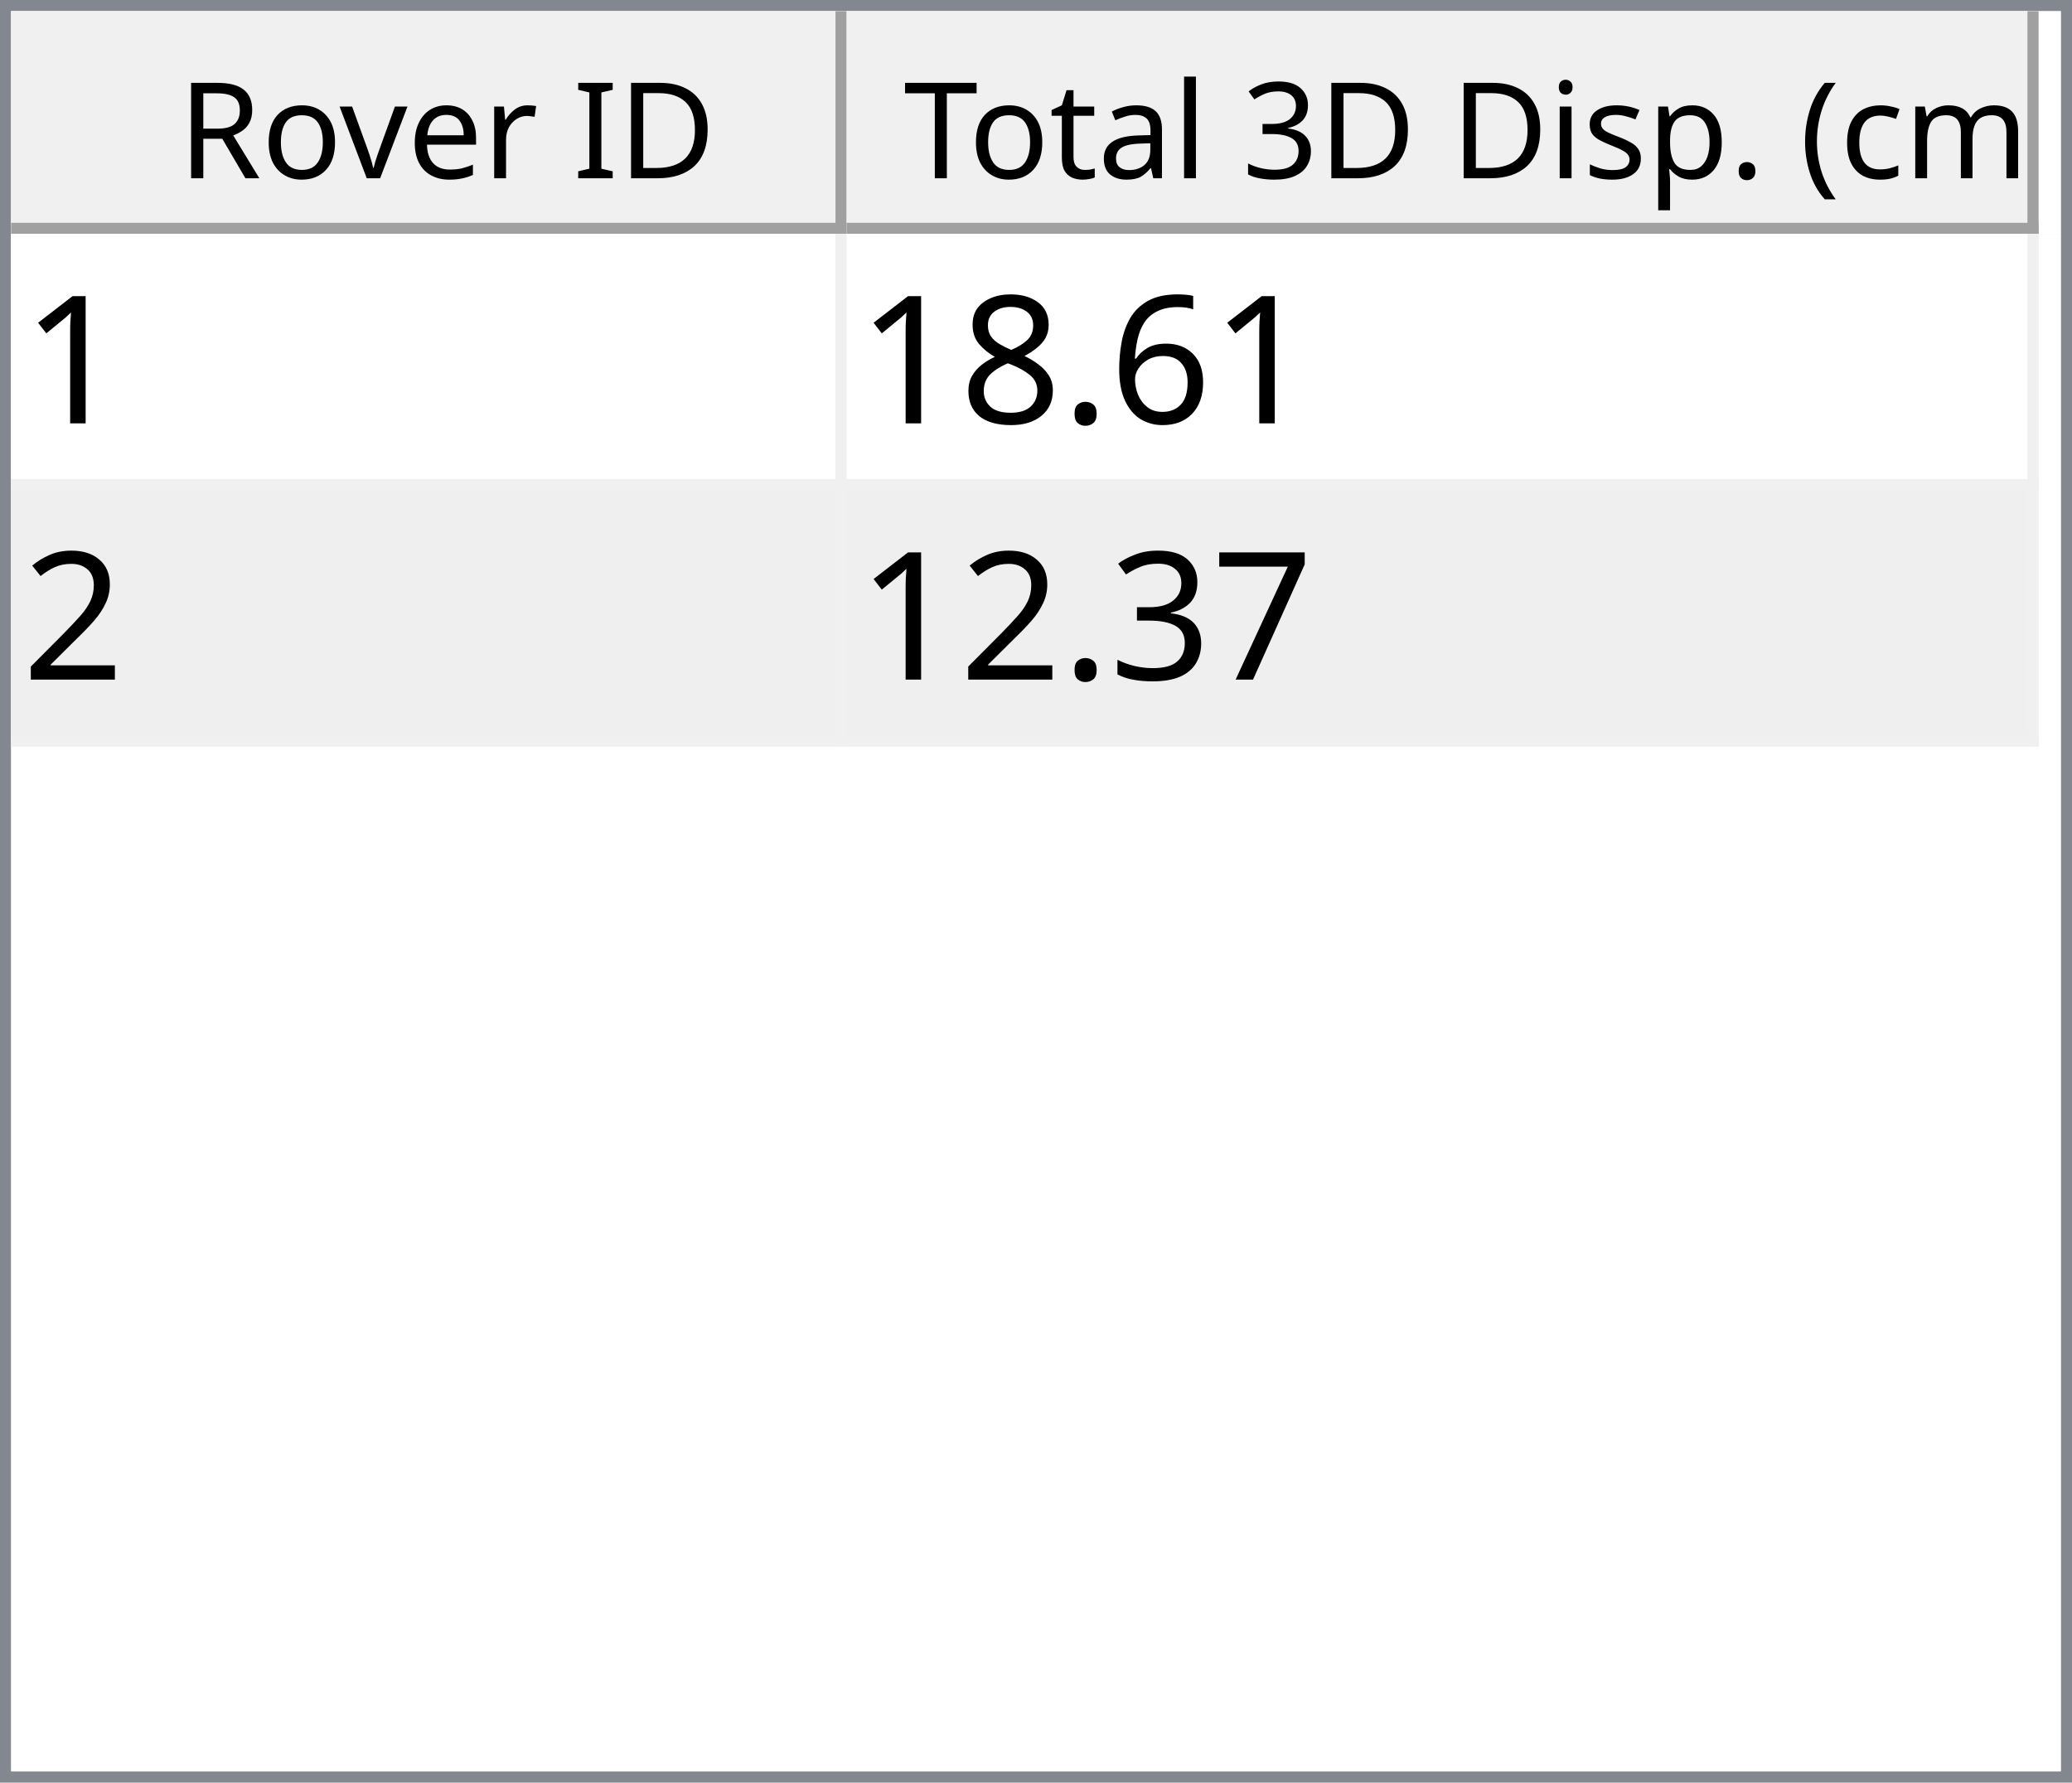
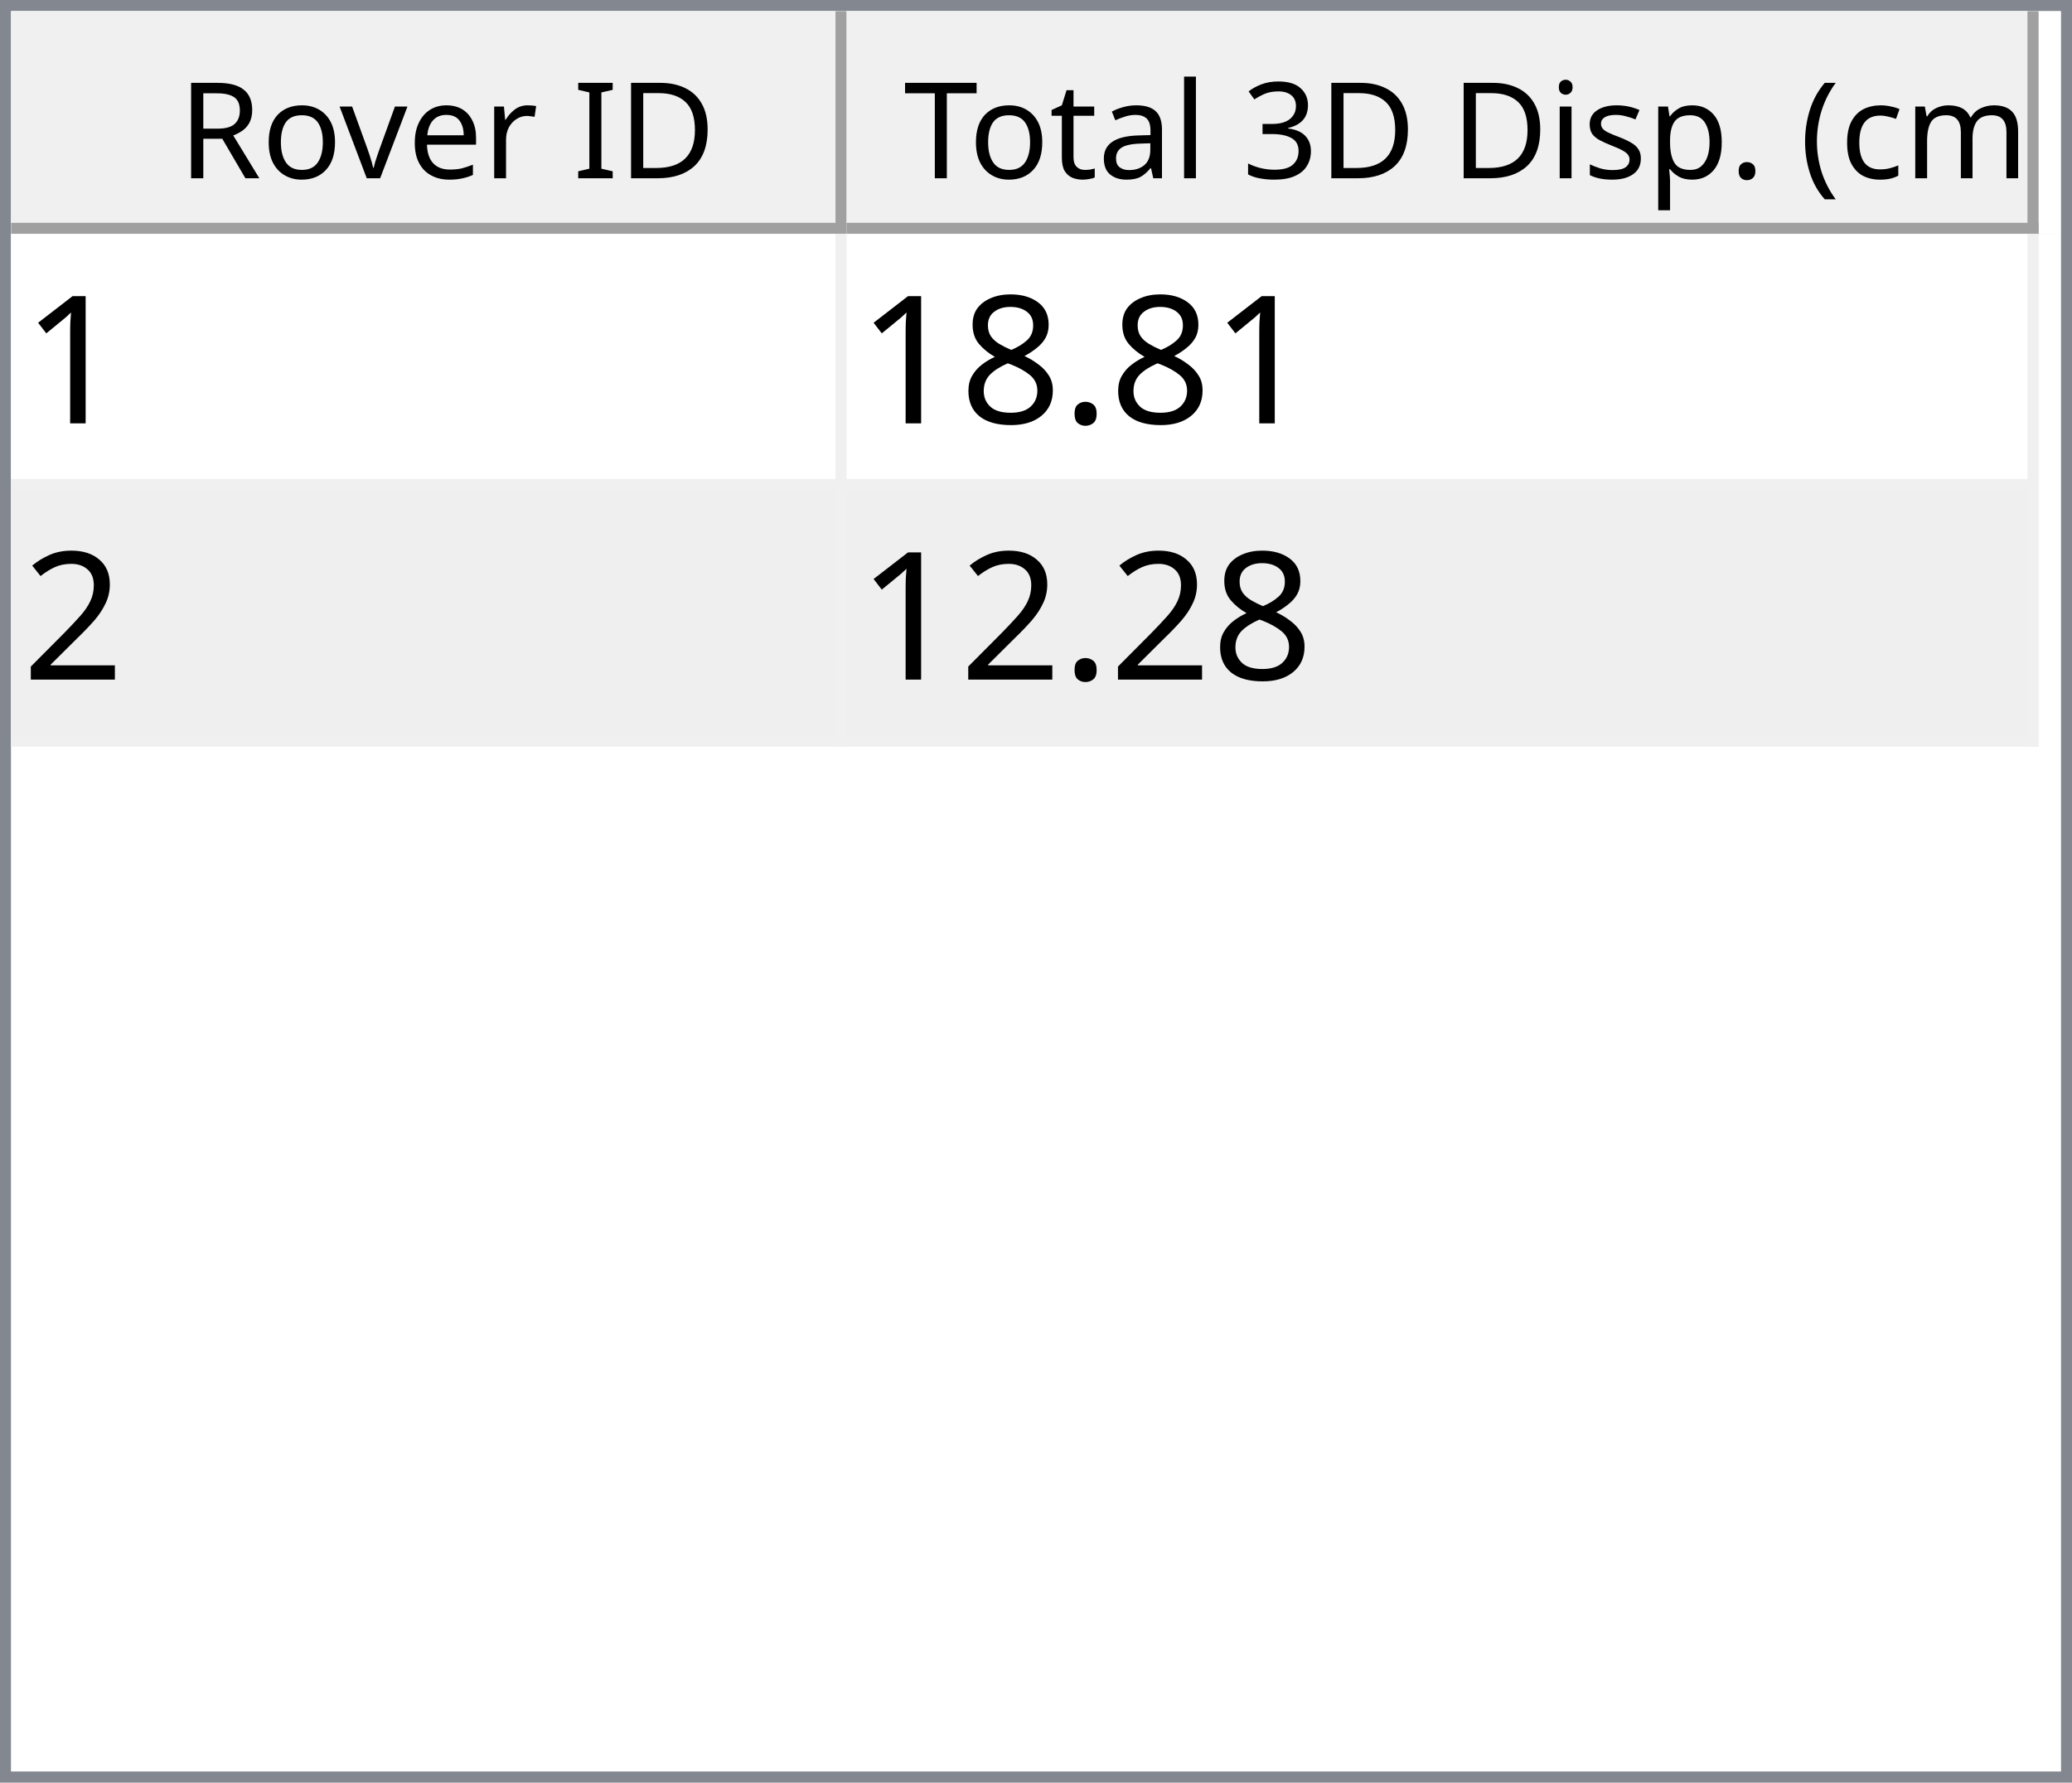
<svg xmlns="http://www.w3.org/2000/svg" style="fill-opacity:1; color-rendering:auto; color-interpolation:auto; text-rendering:auto; stroke:black; stroke-linecap:square; stroke-miterlimit:10; shape-rendering:auto; stroke-opacity:1; fill:black; stroke-dasharray:none; font-weight:normal; stroke-width:1; font-family:'Dialog'; font-style:normal; stroke-linejoin:miter; font-size:12px; stroke-dashoffset:0; image-rendering:auto;" width="186" height="160">
  <defs id="genericDefs" />
  <g>
    <defs id="defs1">
      <clipPath clipPathUnits="userSpaceOnUse" id="clipPath1">
        <path d="M0 0 L186 0 L186 160 L0 160 L0 0 Z" />
      </clipPath>
      <clipPath clipPathUnits="userSpaceOnUse" id="clipPath2">
        <path d="M0 0 L0 160 L186 160 L186 0 Z" />
      </clipPath>
      <clipPath clipPathUnits="userSpaceOnUse" id="clipPath3">
        <path d="M0 0 L0 20 L184 20 L184 0 Z" />
      </clipPath>
      <clipPath clipPathUnits="userSpaceOnUse" id="clipPath4">
        <path d="M0 0 L0 20 L75 20 L75 0 Z" />
      </clipPath>
      <clipPath clipPathUnits="userSpaceOnUse" id="clipPath5">
        <path d="M1 1 L1 19 L74 19 L74 1 Z" />
      </clipPath>
      <clipPath clipPathUnits="userSpaceOnUse" id="clipPath6">
        <path d="M0 0 L0 18 L73 18 L73 0 Z" />
      </clipPath>
      <clipPath clipPathUnits="userSpaceOnUse" id="clipPath7">
        <path d="M-0.5 -0.5 L-0.5 19.5 L74.5 19.5 L74.5 -0.5 Z" />
      </clipPath>
      <clipPath clipPathUnits="userSpaceOnUse" id="clipPath8">
        <path d="M0 0 L0 20 L107 20 L107 0 Z" />
      </clipPath>
      <clipPath clipPathUnits="userSpaceOnUse" id="clipPath9">
        <path d="M1 1 L1 19 L106 19 L106 1 Z" />
      </clipPath>
      <clipPath clipPathUnits="userSpaceOnUse" id="clipPath10">
        <path d="M0 0 L0 18 L105 18 L105 0 Z" />
      </clipPath>
      <clipPath clipPathUnits="userSpaceOnUse" id="clipPath11">
        <path d="M-0.5 -0.5 L-0.5 19.5 L106.5 19.5 L106.5 -0.5 Z" />
      </clipPath>
      <clipPath clipPathUnits="userSpaceOnUse" id="clipPath12">
        <path d="M0 0 L0 138 L184 138 L184 0 Z" />
      </clipPath>
      <clipPath clipPathUnits="userSpaceOnUse" id="clipPath13">
        <path d="M0 0 L0 46 L182 46 L182 0 Z" />
      </clipPath>
      <clipPath clipPathUnits="userSpaceOnUse" id="clipPath14">
        <path d="M-0.5 -0.5 L-0.5 45.5 L181.5 45.5 L181.5 -0.5 Z" />
      </clipPath>
      <clipPath clipPathUnits="userSpaceOnUse" id="clipPath15">
        <path d="M0 0 L0 22 L74 22 L74 0 Z" />
      </clipPath>
      <clipPath clipPathUnits="userSpaceOnUse" id="clipPath16">
        <path d="M0 0 L0 22 L106 22 L106 0 Z" />
      </clipPath>
      <font horiz-adv-x="64.551" id="font1">
        <font-face ascent="107.91" descent="25.098" units-per-em="100" style="font-style:normal; font-family:Segoe UI; font-weight:normal;" />
        <missing-glyph horiz-adv-x="64.551" d="M8.109 0 L8.109 68.266 L56.453 68.266 L56.453 0 L8.109 0 ZM15.328 7.234 L49.219 7.234 L49.219 61.031 L15.328 61.031 L15.328 7.234 Z" />
        <glyph unicode="D" horiz-adv-x="70.117" d="M9.188 0 L9.188 70.016 L28.516 70.016 Q65.531 70.016 65.531 35.891 Q65.531 19.672 55.25 9.836 Q44.969 0 27.734 0 L9.188 0 ZM17.391 62.594 L17.391 7.422 L27.828 7.422 Q41.609 7.422 49.273 14.797 Q56.938 22.172 56.938 35.688 Q56.938 62.594 28.328 62.594 L17.391 62.594 Z" />
        <glyph unicode="I" horiz-adv-x="26.611" d="M17.391 0 L9.188 0 L9.188 70.016 L17.391 70.016 L17.391 0 Z" />
        <glyph unicode=" " horiz-adv-x="27.393" d="" />
        <glyph unicode="r" horiz-adv-x="34.766" d="M34.188 41.891 Q32.078 43.5 28.125 43.5 Q23 43.5 19.555 38.672 Q16.109 33.844 16.109 25.484 L16.109 0 L8.109 0 L8.109 50 L16.109 50 L16.109 39.703 L16.312 39.703 Q18.016 44.969 21.531 47.922 Q25.047 50.875 29.391 50.875 Q32.516 50.875 34.188 50.203 L34.188 41.891 Z" />
        <glyph unicode="e" horiz-adv-x="52.295" d="M48.297 23 L12.984 23 Q13.188 14.656 17.484 10.109 Q21.781 5.562 29.297 5.562 Q37.75 5.562 44.828 11.141 L44.828 3.609 Q38.234 -1.172 27.391 -1.172 Q16.797 -1.172 10.742 5.641 Q4.688 12.453 4.688 24.812 Q4.688 36.469 11.305 43.82 Q17.922 51.172 27.734 51.172 Q37.547 51.172 42.922 44.828 Q48.297 38.484 48.297 27.203 L48.297 23 ZM40.094 29.781 Q40.047 36.719 36.75 40.578 Q33.453 44.438 27.594 44.438 Q21.922 44.438 17.969 40.383 Q14.016 36.328 13.094 29.781 L40.094 29.781 Z" />
        <glyph unicode="v" horiz-adv-x="47.9" d="M47.406 50 L27.484 0 L19.625 0 L0.688 50 L9.469 50 L22.172 13.672 Q23.578 9.672 23.922 6.688 L24.125 6.688 Q24.609 10.453 25.688 13.484 L38.969 50 L47.406 50 Z" />
        <glyph unicode="o" horiz-adv-x="58.594" d="M29 -1.172 Q17.922 -1.172 11.305 5.836 Q4.688 12.844 4.688 24.422 Q4.688 37.016 11.57 44.094 Q18.453 51.172 30.172 51.172 Q41.359 51.172 47.633 44.289 Q53.906 37.406 53.906 25.203 Q53.906 13.234 47.141 6.031 Q40.375 -1.172 29 -1.172 ZM29.594 44.438 Q21.875 44.438 17.383 39.188 Q12.891 33.938 12.891 24.703 Q12.891 15.828 17.43 10.695 Q21.969 5.562 29.594 5.562 Q37.359 5.562 41.531 10.594 Q45.703 15.625 45.703 24.906 Q45.703 34.281 41.531 39.359 Q37.359 44.438 29.594 44.438 Z" />
        <glyph unicode="R" horiz-adv-x="59.814" d="M59.375 0 L49.609 0 L37.891 19.625 Q36.281 22.359 34.766 24.289 Q33.25 26.219 31.664 27.438 Q30.078 28.656 28.25 29.219 Q26.422 29.781 24.125 29.781 L17.391 29.781 L17.391 0 L9.188 0 L9.188 70.016 L30.078 70.016 Q34.672 70.016 38.555 68.867 Q42.438 67.719 45.289 65.375 Q48.141 63.031 49.758 59.547 Q51.375 56.062 51.375 51.375 Q51.375 47.703 50.273 44.656 Q49.172 41.609 47.148 39.211 Q45.125 36.812 42.266 35.133 Q39.406 33.453 35.844 32.516 L35.844 32.328 Q37.594 31.547 38.891 30.547 Q40.188 29.547 41.359 28.18 Q42.531 26.812 43.68 25.078 Q44.828 23.344 46.234 21.047 L59.375 0 ZM17.391 62.594 L17.391 37.203 L28.516 37.203 Q31.594 37.203 34.203 38.133 Q36.812 39.062 38.719 40.797 Q40.625 42.531 41.703 45.047 Q42.781 47.562 42.781 50.688 Q42.781 56.297 39.141 59.445 Q35.5 62.594 28.609 62.594 L17.391 62.594 Z" />
        <glyph unicode=")" horiz-adv-x="30.176" d="M8.297 -15.922 L1.172 -15.922 Q16.406 2.344 16.406 26.812 Q16.406 51.469 1.078 70.016 L8.297 70.016 Q23.531 52.156 23.531 26.703 Q23.531 1.375 8.297 -15.922 Z" />
        <glyph unicode="m" horiz-adv-x="86.133" d="M79.109 0 L71.094 0 L71.094 28.719 Q71.094 37.016 68.531 40.727 Q65.969 44.438 59.906 44.438 Q54.781 44.438 51.195 39.75 Q47.609 35.062 47.609 28.516 L47.609 0 L39.594 0 L39.594 29.688 Q39.594 44.438 28.219 44.438 Q22.953 44.438 19.531 40.016 Q16.109 35.594 16.109 28.516 L16.109 0 L8.109 0 L8.109 50 L16.109 50 L16.109 42.094 L16.312 42.094 Q21.625 51.172 31.844 51.172 Q36.969 51.172 40.773 48.312 Q44.578 45.453 46 40.828 Q51.562 51.172 62.594 51.172 Q79.109 51.172 79.109 30.812 L79.109 0 Z" />
        <glyph unicode="c" horiz-adv-x="46.191" d="M42.188 2.297 Q36.422 -1.172 28.516 -1.172 Q17.828 -1.172 11.258 5.789 Q4.688 12.75 4.688 23.828 Q4.688 36.188 11.766 43.68 Q18.844 51.172 30.672 51.172 Q37.25 51.172 42.281 48.734 L42.281 40.531 Q36.719 44.438 30.375 44.438 Q22.703 44.438 17.797 38.945 Q12.891 33.453 12.891 24.516 Q12.891 15.719 17.508 10.641 Q22.125 5.562 29.891 5.562 Q36.422 5.562 42.188 9.906 L42.188 2.297 Z" />
        <glyph unicode="(" horiz-adv-x="30.176" d="M29.109 -15.922 L21.969 -15.922 Q6.844 1.375 6.844 26.703 Q6.844 52.156 21.969 70.016 L29.203 70.016 Q13.875 51.469 13.875 26.812 Q13.875 2.344 29.109 -15.922 Z" />
        <glyph unicode="." horiz-adv-x="21.68" d="M10.891 -1.078 Q8.641 -1.078 7.055 0.539 Q5.469 2.156 5.469 4.391 Q5.469 6.641 7.055 8.273 Q8.641 9.906 10.891 9.906 Q13.188 9.906 14.797 8.273 Q16.406 6.641 16.406 4.391 Q16.406 2.156 14.797 0.539 Q13.188 -1.078 10.891 -1.078 Z" />
        <glyph unicode="p" horiz-adv-x="58.789" d="M16.312 7.234 L16.109 7.234 L16.109 -23 L8.109 -23 L8.109 50 L16.109 50 L16.109 41.219 L16.312 41.219 Q22.219 51.172 33.594 51.172 Q43.266 51.172 48.688 44.461 Q54.109 37.75 54.109 26.469 Q54.109 13.922 48 6.375 Q41.891 -1.172 31.297 -1.172 Q21.578 -1.172 16.312 7.234 ZM16.109 27.391 L16.109 20.406 Q16.109 14.203 20.141 9.883 Q24.172 5.562 30.375 5.562 Q37.641 5.562 41.773 11.133 Q45.906 16.703 45.906 26.609 Q45.906 34.969 42.047 39.703 Q38.188 44.438 31.594 44.438 Q24.609 44.438 20.359 39.578 Q16.109 34.719 16.109 27.391 Z" />
        <glyph unicode="s" horiz-adv-x="42.432" d="M5.078 1.812 L5.078 10.406 Q11.625 5.562 19.484 5.562 Q30.031 5.562 30.031 12.594 Q30.031 14.594 29.125 15.992 Q28.219 17.391 26.68 18.461 Q25.141 19.531 23.07 20.383 Q21 21.234 18.609 22.172 Q15.281 23.484 12.766 24.828 Q10.25 26.172 8.57 27.859 Q6.891 29.547 6.031 31.695 Q5.172 33.844 5.172 36.719 Q5.172 40.234 6.789 42.945 Q8.406 45.656 11.086 47.484 Q13.766 49.312 17.211 50.242 Q20.656 51.172 24.312 51.172 Q30.812 51.172 35.938 48.922 L35.938 40.828 Q30.422 44.438 23.25 44.438 Q21 44.438 19.195 43.922 Q17.391 43.406 16.094 42.477 Q14.797 41.547 14.086 40.258 Q13.375 38.969 13.375 37.406 Q13.375 35.453 14.086 34.133 Q14.797 32.812 16.164 31.789 Q17.531 30.766 19.484 29.938 Q21.438 29.109 23.922 28.125 Q27.25 26.859 29.883 25.516 Q32.516 24.172 34.375 22.484 Q36.234 20.797 37.234 18.602 Q38.234 16.406 38.234 13.375 Q38.234 9.672 36.602 6.938 Q34.969 4.203 32.234 2.398 Q29.5 0.594 25.93 -0.289 Q22.359 -1.172 18.453 -1.172 Q10.75 -1.172 5.078 1.812 Z" />
        <glyph unicode="i" horiz-adv-x="24.219" d="M12.203 62.703 Q10.062 62.703 8.547 64.164 Q7.031 65.625 7.031 67.875 Q7.031 70.125 8.547 71.609 Q10.062 73.094 12.203 73.094 Q14.406 73.094 15.945 71.609 Q17.484 70.125 17.484 67.875 Q17.484 65.719 15.945 64.211 Q14.406 62.703 12.203 62.703 ZM16.109 0 L8.109 0 L8.109 50 L16.109 50 L16.109 0 Z" />
        <glyph unicode="3" horiz-adv-x="53.906" d="M46.531 19.828 Q46.531 15.094 44.75 11.211 Q42.969 7.328 39.719 4.57 Q36.469 1.812 31.93 0.297 Q27.391 -1.219 21.922 -1.219 Q11.922 -1.219 6 2.594 L6 11.188 Q13.094 5.609 22.219 5.609 Q25.875 5.609 28.828 6.539 Q31.781 7.469 33.906 9.227 Q36.031 10.984 37.18 13.477 Q38.328 15.969 38.328 19.094 Q38.328 32.812 18.797 32.812 L12.984 32.812 L12.984 39.594 L18.5 39.594 Q35.797 39.594 35.797 52.484 Q35.797 64.406 22.609 64.406 Q15.188 64.406 8.688 59.422 L8.688 67.188 Q15.375 71.188 24.609 71.188 Q29 71.188 32.57 69.969 Q36.141 68.75 38.68 66.555 Q41.219 64.359 42.609 61.281 Q44 58.203 44 54.5 Q44 40.672 30.031 36.719 L30.031 36.531 Q33.594 36.141 36.625 34.797 Q39.656 33.453 41.852 31.305 Q44.047 29.156 45.289 26.25 Q46.531 23.344 46.531 19.828 Z" />
        <glyph unicode="l" horiz-adv-x="24.219" d="M16.109 0 L8.109 0 L8.109 74.031 L16.109 74.031 L16.109 0 Z" />
        <glyph unicode="a" horiz-adv-x="50.879" d="M43.891 0 L35.891 0 L35.891 7.812 L35.688 7.812 Q30.469 -1.172 20.312 -1.172 Q12.844 -1.172 8.617 2.781 Q4.391 6.734 4.391 13.281 Q4.391 27.297 20.906 29.594 L35.891 31.688 Q35.891 44.438 25.594 44.438 Q16.547 44.438 9.281 38.281 L9.281 46.484 Q16.656 51.172 26.266 51.172 Q43.891 51.172 43.891 32.516 L43.891 0 ZM35.891 25.297 L23.828 23.641 Q18.266 22.859 15.43 20.875 Q12.594 18.891 12.594 13.875 Q12.594 10.203 15.211 7.883 Q17.828 5.562 22.172 5.562 Q28.125 5.562 32.008 9.742 Q35.891 13.922 35.891 20.312 L35.891 25.297 Z" />
        <glyph unicode="t" horiz-adv-x="33.887" d="M31.297 0.484 Q28.469 -1.078 23.828 -1.078 Q10.688 -1.078 10.688 13.578 L10.688 43.172 L2.094 43.172 L2.094 50 L10.688 50 L10.688 62.203 L18.703 64.797 L18.703 50 L31.297 50 L31.297 43.172 L18.703 43.172 L18.703 14.984 Q18.703 9.969 20.414 7.82 Q22.125 5.672 26.078 5.672 Q29.109 5.672 31.297 7.328 L31.297 0.484 Z" />
        <glyph unicode="T" horiz-adv-x="52.393" d="M50.594 62.594 L30.375 62.594 L30.375 0 L22.172 0 L22.172 62.594 L2 62.594 L2 70.016 L50.594 70.016 L50.594 62.594 Z" />
      </font>
      <font horiz-adv-x="75.0" id="font2">
        <font-face ascent="100.537" descent="21.973" units-per-em="100" style="font-style:normal; font-family:sans-serif; font-weight:normal;" />
        <missing-glyph horiz-adv-x="75.0" d="M12.5 0 L12.5 62.5 L62.5 62.5 L62.5 0 L12.5 0 ZM14.062 1.562 L60.938 1.562 L60.938 60.938 L14.062 60.938 L14.062 1.562 Z" />
        <glyph unicode="1" horiz-adv-x="55.615" d="M37.25 0 L28.469 0 L28.469 56 Q25.297 52.984 20.141 49.953 Q14.984 46.922 10.891 45.406 L10.891 53.906 Q18.266 57.375 23.781 62.305 Q29.297 67.234 31.594 71.875 L37.25 71.875 L37.25 0 Z" />
-         <glyph unicode="6" horiz-adv-x="55.615" d="M49.75 54.047 L41.016 53.375 Q39.844 58.547 37.703 60.891 Q34.125 64.656 28.906 64.656 Q24.703 64.656 21.531 62.312 Q17.391 59.281 14.992 53.469 Q12.594 47.656 12.5 36.922 Q15.672 41.75 20.266 44.094 Q24.859 46.438 29.891 46.438 Q38.672 46.438 44.852 39.969 Q51.031 33.5 51.031 23.25 Q51.031 16.5 48.125 10.719 Q45.219 4.938 40.141 1.859 Q35.062 -1.219 28.609 -1.219 Q17.625 -1.219 10.695 6.859 Q3.766 14.938 3.766 33.5 Q3.766 54.25 11.422 63.672 Q18.109 71.875 29.438 71.875 Q37.891 71.875 43.289 67.141 Q48.688 62.406 49.75 54.047 ZM13.875 23.188 Q13.875 18.656 15.797 14.508 Q17.719 10.359 21.188 8.18 Q24.656 6 28.469 6 Q34.031 6 38.039 10.492 Q42.047 14.984 42.047 22.703 Q42.047 30.125 38.086 34.398 Q34.125 38.672 28.125 38.672 Q22.172 38.672 18.023 34.398 Q13.875 30.125 13.875 23.188 Z" />
        <glyph unicode="." horiz-adv-x="27.783" d="M9.078 0 L9.078 10.016 L19.094 10.016 L19.094 0 L9.078 0 Z" />
        <glyph unicode="8" horiz-adv-x="55.615" d="M17.672 38.812 Q12.203 40.828 9.57 44.539 Q6.938 48.25 6.938 53.422 Q6.938 61.234 12.555 66.555 Q18.172 71.875 27.484 71.875 Q36.859 71.875 42.578 66.43 Q48.297 60.984 48.297 53.172 Q48.297 48.188 45.68 44.508 Q43.062 40.828 37.75 38.812 Q44.344 36.672 47.781 31.883 Q51.219 27.094 51.219 20.453 Q51.219 11.281 44.727 5.031 Q38.234 -1.219 27.641 -1.219 Q17.047 -1.219 10.547 5.055 Q4.047 11.328 4.047 20.703 Q4.047 27.688 7.594 32.398 Q11.141 37.109 17.672 38.812 ZM15.922 53.719 Q15.922 48.641 19.195 45.414 Q22.469 42.188 27.688 42.188 Q32.766 42.188 36.016 45.383 Q39.266 48.578 39.266 53.219 Q39.266 58.062 35.914 61.359 Q32.562 64.656 27.594 64.656 Q22.562 64.656 19.242 61.43 Q15.922 58.203 15.922 53.719 ZM13.094 20.656 Q13.094 16.891 14.875 13.375 Q16.656 9.859 20.172 7.93 Q23.688 6 27.734 6 Q34.031 6 38.133 10.055 Q42.234 14.109 42.234 20.359 Q42.234 26.703 38.016 30.859 Q33.797 35.016 27.438 35.016 Q21.234 35.016 17.164 30.914 Q13.094 26.812 13.094 20.656 Z" />
        <glyph unicode="2" horiz-adv-x="55.615" d="M50.344 8.453 L50.344 0 L3.031 0 Q2.938 3.172 4.047 6.109 Q5.859 10.938 9.836 15.625 Q13.812 20.312 21.344 26.469 Q33.016 36.031 37.117 41.625 Q41.219 47.219 41.219 52.203 Q41.219 57.422 37.477 61.008 Q33.734 64.594 27.734 64.594 Q21.391 64.594 17.578 60.789 Q13.766 56.984 13.719 50.25 L4.688 51.172 Q5.609 61.281 11.664 66.578 Q17.719 71.875 27.938 71.875 Q38.234 71.875 44.242 66.164 Q50.25 60.453 50.25 52 Q50.25 47.703 48.492 43.555 Q46.734 39.406 42.656 34.812 Q38.578 30.219 29.109 22.219 Q21.188 15.578 18.945 13.211 Q16.703 10.844 15.234 8.453 L50.344 8.453 Z" />
-         <glyph unicode="7" horiz-adv-x="55.615" d="M4.734 62.203 L4.734 70.656 L51.078 70.656 L51.078 63.812 Q44.234 56.547 37.523 44.484 Q30.812 32.422 27.156 19.672 Q24.516 10.688 23.781 0 L14.75 0 Q14.891 8.453 18.062 20.414 Q21.234 32.375 27.172 43.484 Q33.109 54.594 39.797 62.203 L4.734 62.203 Z" />
-         <glyph unicode="3" horiz-adv-x="55.615" d="M4.203 18.891 L12.984 20.062 Q14.5 12.594 18.141 9.297 Q21.781 6 27 6 Q33.203 6 37.477 10.297 Q41.75 14.594 41.75 20.953 Q41.75 27 37.797 30.93 Q33.844 34.859 27.734 34.859 Q25.25 34.859 21.531 33.891 L22.516 41.609 Q23.391 41.5 23.922 41.5 Q29.547 41.5 34.039 44.43 Q38.531 47.359 38.531 53.469 Q38.531 58.297 35.258 61.477 Q31.984 64.656 26.812 64.656 Q21.688 64.656 18.266 61.43 Q14.844 58.203 13.875 51.766 L5.078 53.328 Q6.688 62.156 12.398 67.016 Q18.109 71.875 26.609 71.875 Q32.469 71.875 37.398 69.359 Q42.328 66.844 44.945 62.5 Q47.562 58.156 47.562 53.266 Q47.562 48.641 45.07 44.828 Q42.578 41.016 37.703 38.766 Q44.047 37.312 47.562 32.695 Q51.078 28.078 51.078 21.141 Q51.078 11.766 44.242 5.25 Q37.406 -1.266 26.953 -1.266 Q17.531 -1.266 11.305 4.352 Q5.078 9.969 4.203 18.891 Z" />
      </font>
    </defs>
    <g style="fill:white; stroke:white;">
      <rect x="0" y="0" width="186" style="clip-path:url(#clipPath1); stroke:none;" height="160" />
    </g>
    <g style="fill:white; text-rendering:optimizeSpeed; color-rendering:optimizeSpeed; image-rendering:optimizeSpeed; shape-rendering:crispEdges; stroke:white; color-interpolation:sRGB;">
      <rect x="0" width="186" height="160" y="0" style="stroke:none;" />
      <path style="stroke:none;" d="M0 160 L186 160 L186 0 L0 0 Z" />
    </g>
    <g style="fill:rgb(240,240,240); font-family:'Segoe UI'; stroke:rgb(240,240,240);">
      <rect x="0" y="0" width="186" style="clip-path:url(#clipPath2); stroke:none;" height="160" />
    </g>
    <g style="fill:rgb(130,135,144); font-family:'Segoe UI'; stroke:rgb(130,135,144);">
      <path d="M0 0 L186 0 L186 160 L0 160 L0 0 ZM1 1 L185 1 L185 159 L1 159 L1 1 Z" style="fill-rule:evenodd; clip-path:url(#clipPath2); stroke:none;" />
    </g>
    <g style="fill:white; font-family:'Segoe UI'; stroke:white;" transform="translate(1,1)">
      <rect x="0" y="0" width="184" style="clip-path:url(#clipPath3); stroke:none;" height="20" />
    </g>
    <g style="fill:rgb(240,240,240); font-family:'Segoe UI'; stroke:rgb(240,240,240);" transform="translate(1,1)">
      <rect x="0" y="0" width="75" style="clip-path:url(#clipPath4); stroke:none;" height="20" />
    </g>
    <g style="font-family:'Segoe UI';" transform="translate(2,2)">
      <text x="14" xml:space="preserve" y="14" style="clip-path:url(#clipPath6); stroke:none;">Rover ID</text>
    </g>
    <g style="fill:rgb(160,160,160); font-family:'Segoe UI'; stroke:rgb(160,160,160); stroke-linejoin:bevel;" transform="translate(1.5,1.5)">
      <line x1="74" x2="74" y1="0" style="fill:none; clip-path:url(#clipPath7);" y2="19" />
    </g>
    <g style="fill:rgb(160,160,160); font-family:'Segoe UI'; stroke:rgb(160,160,160); stroke-linejoin:bevel;" transform="matrix(1,0,0,1,1,1) translate(0.5,0.5)">
      <line x1="0" x2="74" y1="19" style="fill:none; clip-path:url(#clipPath7);" y2="19" />
    </g>
    <g style="fill:rgb(240,240,240); font-family:'Segoe UI'; stroke:rgb(240,240,240);" transform="translate(76,1)">
      <rect x="0" y="0" width="107" style="clip-path:url(#clipPath8); stroke:none;" height="20" />
    </g>
    <g style="font-family:'Segoe UI';" transform="translate(77,2)">
      <text x="1" xml:space="preserve" y="14" style="clip-path:url(#clipPath10); stroke:none;"> Total 3D Disp. (cm)</text>
    </g>
    <g style="fill:rgb(160,160,160); font-family:'Segoe UI'; stroke:rgb(160,160,160); stroke-linejoin:bevel;" transform="translate(76.5,1.5)">
      <line x1="106" x2="106" y1="0" style="fill:none; clip-path:url(#clipPath11);" y2="19" />
    </g>
    <g style="fill:rgb(160,160,160); font-family:'Segoe UI'; stroke:rgb(160,160,160); stroke-linejoin:bevel;" transform="matrix(1,0,0,1,76,1) translate(0.5,0.5)">
      <line x1="0" x2="106" y1="19" style="fill:none; clip-path:url(#clipPath11);" y2="19" />
    </g>
    <g style="fill:white; font-family:'Segoe UI'; stroke:white;" transform="translate(1,21)">
      <rect x="0" y="0" width="184" style="clip-path:url(#clipPath12); stroke:none;" height="138" />
    </g>
    <g style="fill:rgb(240,240,240); font-size:16px; font-family:sans-serif; stroke:rgb(240,240,240);" transform="translate(1,21)">
      <rect x="0" y="0" width="182" style="clip-path:url(#clipPath13); stroke:none;" height="46" />
      <line transform="translate(0.5,0.5)" x1="0" x2="181" y1="22" style="clip-path:url(#clipPath14); fill:none; stroke-linejoin:bevel;" y2="22" />
    </g>
    <g transform="matrix(1,0,0,1,1,21) translate(0.5,0.5)" style="fill:rgb(240,240,240); font-size:16px; font-family:sans-serif; stroke:rgb(240,240,240); stroke-linejoin:bevel;">
      <line x1="0" x2="181" y1="45" style="fill:none; clip-path:url(#clipPath14);" y2="45" />
    </g>
    <g transform="matrix(1,0,0,1,1,21) translate(0.5,0.5)" style="fill:rgb(240,240,240); font-size:16px; font-family:sans-serif; stroke:rgb(240,240,240); stroke-linejoin:bevel;">
      <line x1="74" x2="74" y1="0" style="fill:none; clip-path:url(#clipPath14);" y2="45" />
    </g>
    <g transform="matrix(1,0,0,1,1,21) translate(0.5,0.5)" style="fill:rgb(240,240,240); font-size:16px; font-family:sans-serif; stroke:rgb(240,240,240); stroke-linejoin:bevel;">
      <line x1="181" x2="181" y1="0" style="fill:none; clip-path:url(#clipPath14);" y2="45" />
    </g>
    <g style="fill:white; font-size:16px; font-family:sans-serif; stroke:white;" transform="matrix(1,0,0,1,1,21)">
      <rect x="0" y="0" width="74" style="clip-path:url(#clipPath15); stroke:none;" height="22" />
      <text x="1" y="17" style="fill:black; clip-path:url(#clipPath15); stroke:none;" xml:space="preserve">1</text>
    </g>
    <g style="fill:white; font-size:16px; font-family:sans-serif; stroke:white;" transform="matrix(1,0,0,1,1,21) translate(75,0)">
      <rect x="0" y="0" width="106" style="clip-path:url(#clipPath16); stroke:none;" height="22" />
-       <text x="1" y="17" style="fill:black; clip-path:url(#clipPath16); stroke:none;" xml:space="preserve">18.61</text>
+       <text x="1" y="17" style="fill:black; clip-path:url(#clipPath16); stroke:none;" xml:space="preserve">18.81</text>
    </g>
    <g style="fill:rgb(239,239,239); font-size:16px; font-family:sans-serif; stroke:rgb(239,239,239);" transform="matrix(1,0,0,1,1,21) translate(0,23)">
      <rect x="0" y="0" width="74" style="clip-path:url(#clipPath15); stroke:none;" height="22" />
      <text x="1" y="17" style="fill:black; clip-path:url(#clipPath15); stroke:none;" xml:space="preserve">2</text>
    </g>
    <g style="fill:rgb(239,239,239); font-size:16px; font-family:sans-serif; stroke:rgb(239,239,239);" transform="matrix(1,0,0,1,1,21) translate(75,23)">
      <rect x="0" y="0" width="106" style="clip-path:url(#clipPath16); stroke:none;" height="22" />
-       <text x="1" y="17" style="fill:black; clip-path:url(#clipPath16); stroke:none;" xml:space="preserve">12.37</text>
+       <text x="1" y="17" style="fill:black; clip-path:url(#clipPath16); stroke:none;" xml:space="preserve">12.28</text>
    </g>
  </g>
</svg>
